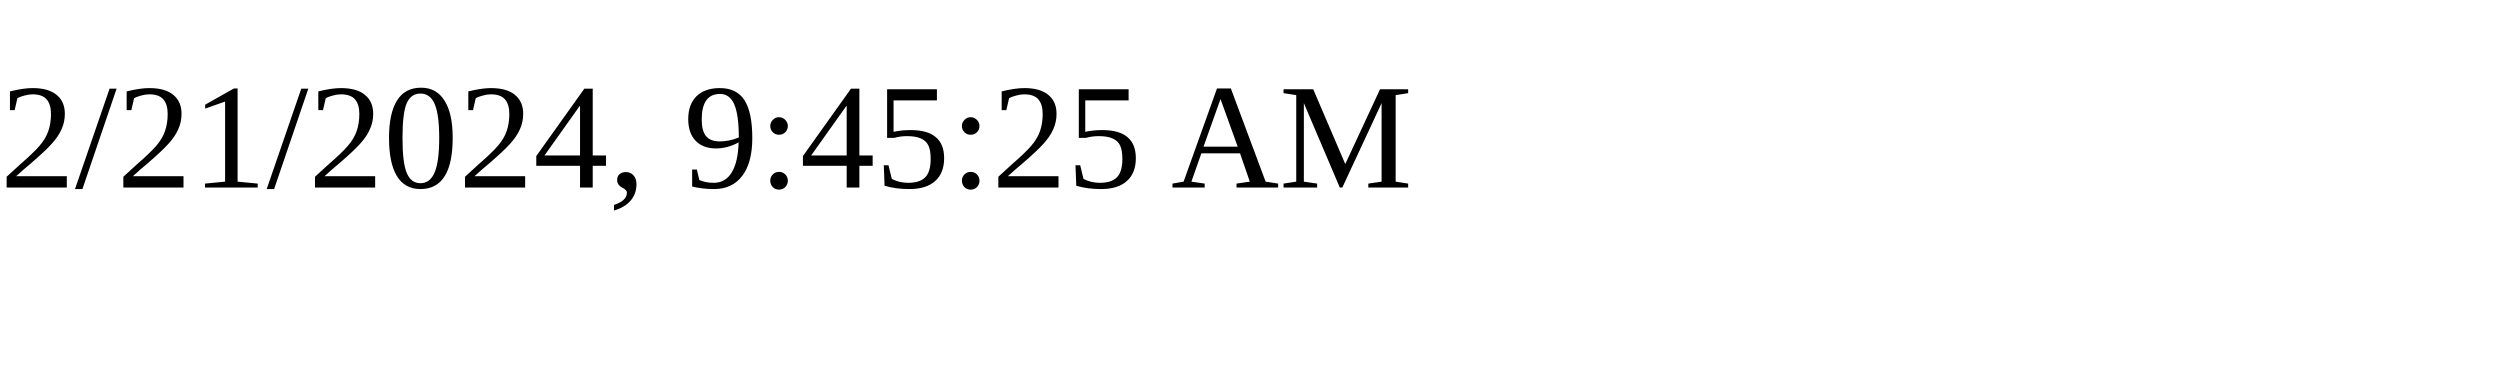
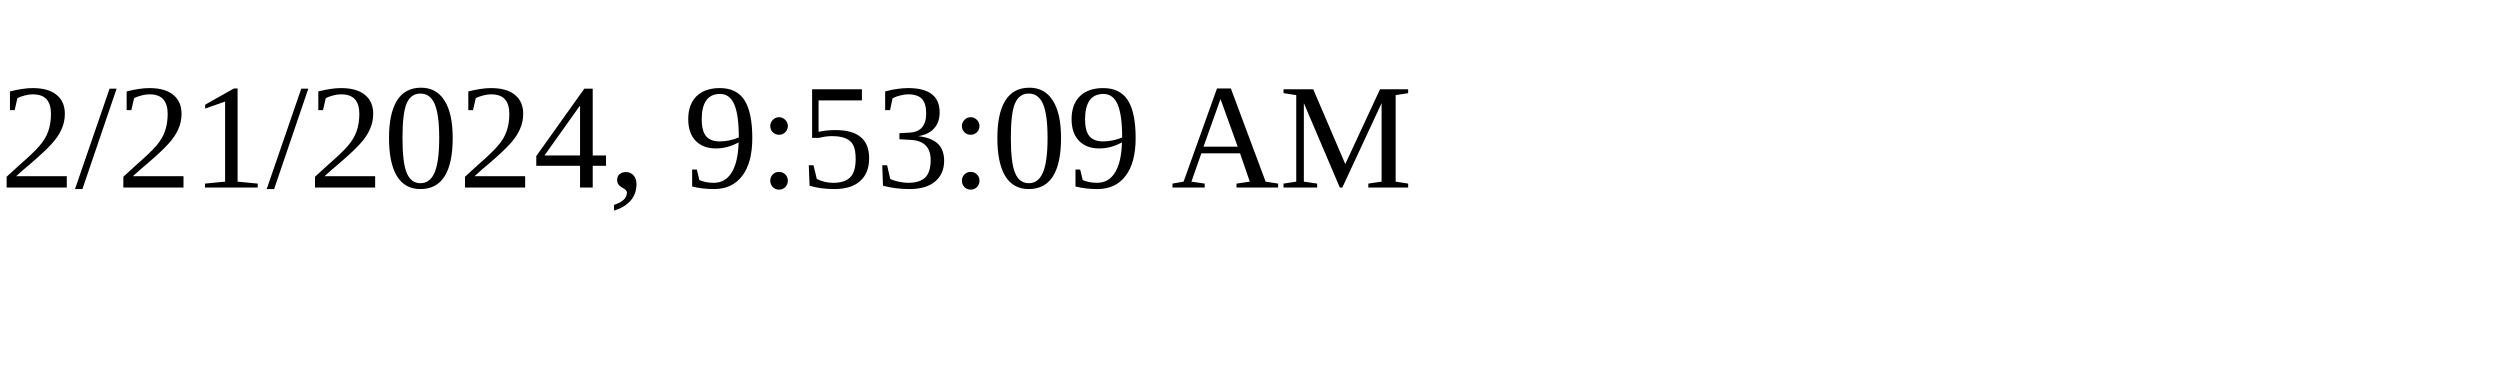
<svg xmlns="http://www.w3.org/2000/svg" height="30" width="200">
-   <text x="0" y="15">2/21/2024, 9:45:25 AM</text>
+   <text x="0" y="15">2/21/2024, 9:53:09 AM</text>
</svg>
